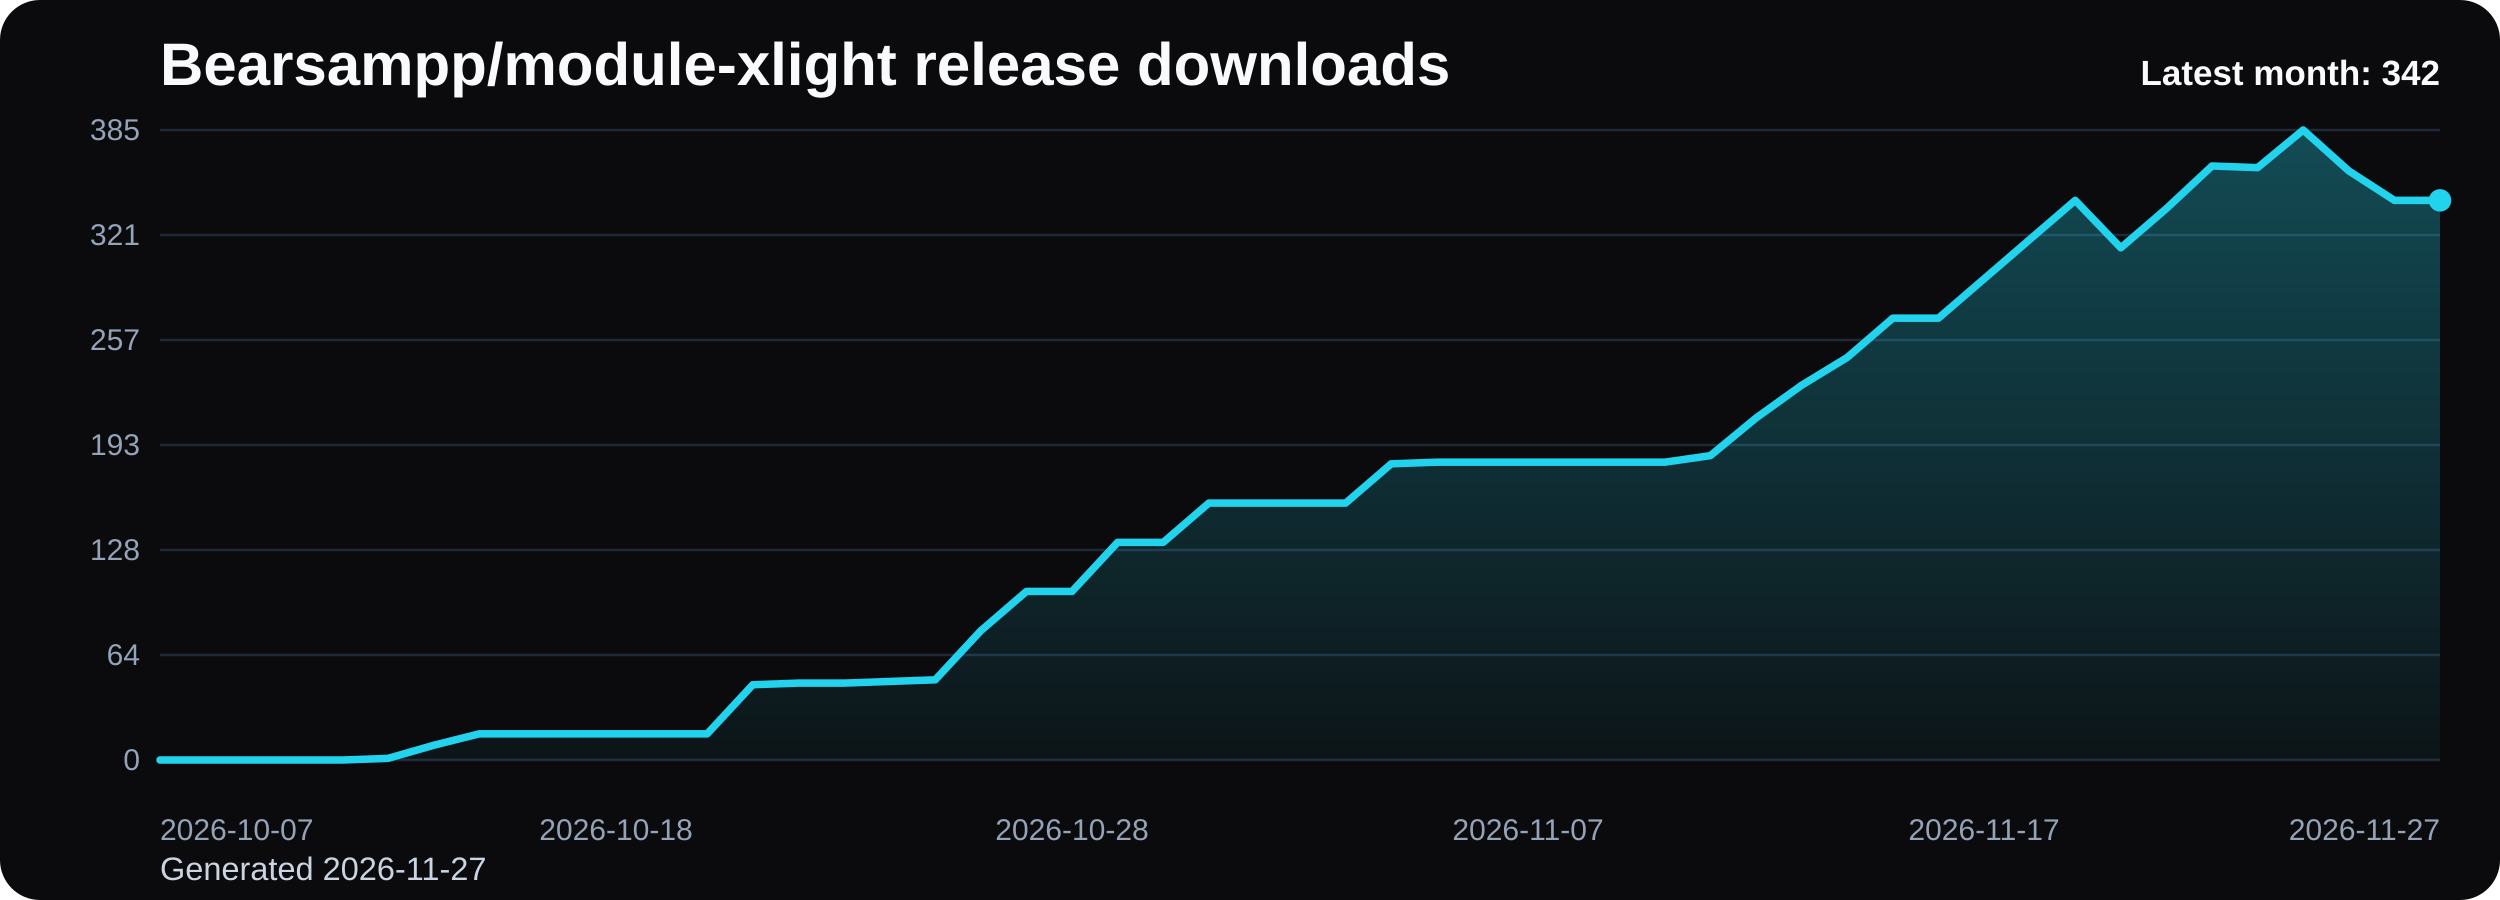
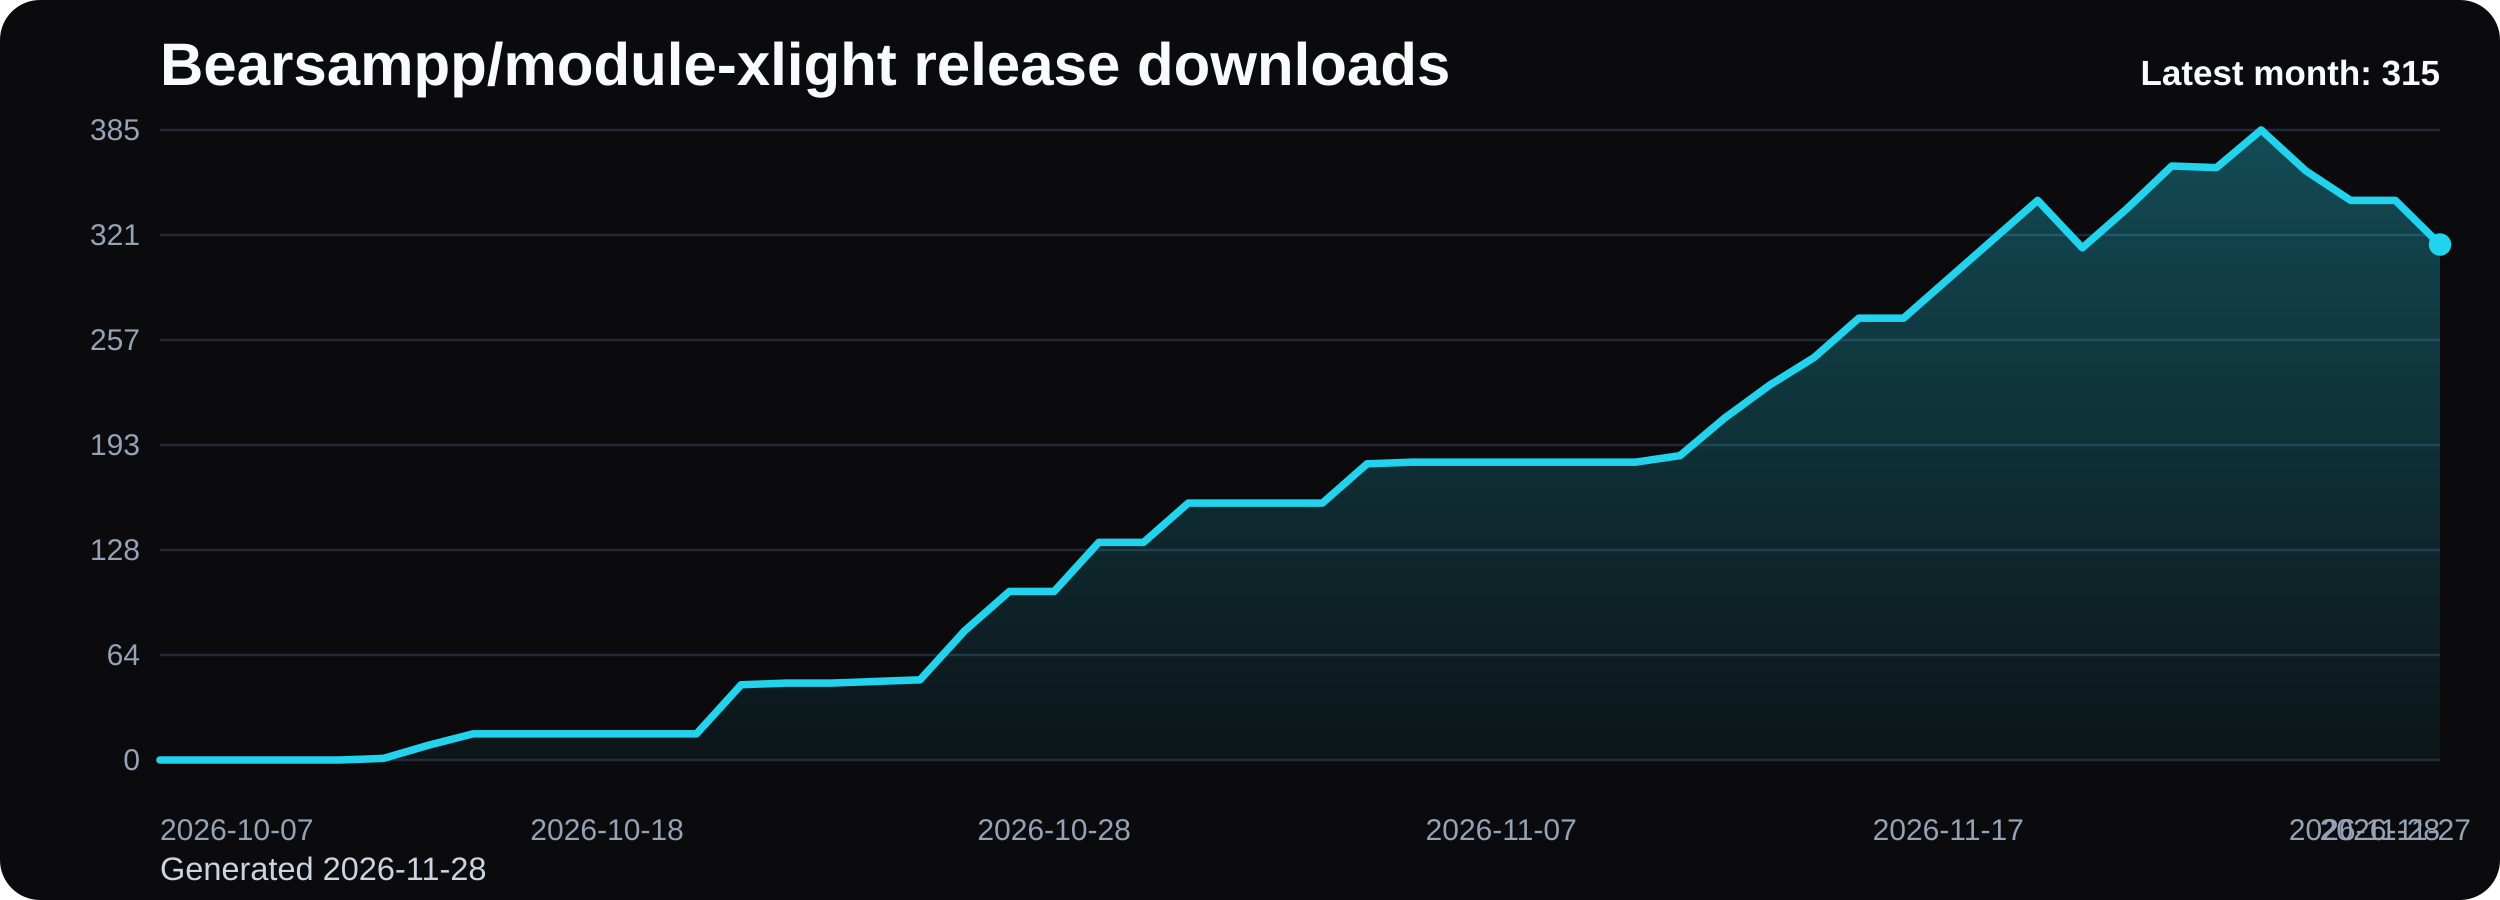
<svg xmlns="http://www.w3.org/2000/svg" viewBox="0 0 1000 360" role="img" aria-label="Bearsampp/module-xlight release downloads chart">
  <defs>
    <linearGradient id="fill-monthly-black" x1="0" y1="0" x2="0" y2="1">
      <stop offset="0%" stop-color="#22d3ee" stop-opacity="0.32" />
      <stop offset="100%" stop-color="#22d3ee" stop-opacity="0.05" />
    </linearGradient>
    <style>
      .bg { fill: #0b0b0d; }
      .title { font: 700 24px Arial, sans-serif; fill: #f8fafc; }
      .sub { font: 400 13px Arial, sans-serif; fill: #cbd5e1; }
      .grid { stroke: #1f2937; stroke-width: 1; }
      .axis { font: 400 12px Arial, sans-serif; fill: #94a3b8; }
      .line { fill: none; stroke: #22d3ee; stroke-width: 3; stroke-linecap: round; stroke-linejoin: round; }
      .dot { fill: #22d3ee; }
      .value { font: 600 11px Arial, sans-serif; fill: #cbd5e1; }
      .latest { font: 700 14px Arial, sans-serif; fill: #f8fafc; }
    </style>
  </defs>
  <rect class="bg" x="0" y="0" width="1000" height="360" rx="16" />
  <text class="title" x="64" y="34">Bearsampp/module-xlight release downloads</text>
-   <text class="sub" x="64" y="352">Generated 2026-11-27</text>
+   <text class="sub" x="64" y="352">Generated 2026-11-28</text>
  <line x1="64" y1="52.00" x2="976" y2="52.00" class="grid" />
  <text x="56" y="56.00" text-anchor="end" class="axis">385</text>
  <line x1="64" y1="94.00" x2="976" y2="94.00" class="grid" />
  <text x="56" y="98.00" text-anchor="end" class="axis">321</text>
  <line x1="64" y1="136.00" x2="976" y2="136.00" class="grid" />
  <text x="56" y="140.00" text-anchor="end" class="axis">257</text>
  <line x1="64" y1="178.00" x2="976" y2="178.00" class="grid" />
  <text x="56" y="182.00" text-anchor="end" class="axis">193</text>
  <line x1="64" y1="220.00" x2="976" y2="220.00" class="grid" />
  <text x="56" y="224.00" text-anchor="end" class="axis">128</text>
  <line x1="64" y1="262.00" x2="976" y2="262.00" class="grid" />
  <text x="56" y="266.00" text-anchor="end" class="axis">64</text>
  <line x1="64" y1="304.00" x2="976" y2="304.00" class="grid" />
  <text x="56" y="308.00" text-anchor="end" class="axis">0</text>
-   <path d="M 64.00 304 L 64.00 304.00 L 82.24 304.00 L 100.48 304.00 L 118.72 304.00 L 136.96 304.00 L 155.20 303.35 L 173.44 298.11 L 191.68 293.53 L 209.92 293.53 L 228.16 293.53 L 246.40 293.53 L 264.64 293.53 L 282.88 293.53 L 301.12 273.89 L 319.36 273.24 L 337.60 273.24 L 355.84 272.58 L 374.08 271.93 L 392.32 252.29 L 410.56 236.58 L 428.80 236.58 L 447.04 216.95 L 465.28 216.95 L 483.52 201.24 L 501.76 201.24 L 520.00 201.24 L 538.24 201.24 L 556.48 185.53 L 574.72 184.87 L 592.96 184.87 L 611.20 184.87 L 629.44 184.87 L 647.68 184.87 L 665.92 184.87 L 684.16 182.25 L 702.40 167.20 L 720.64 154.11 L 738.88 142.98 L 757.12 127.27 L 775.36 127.27 L 793.60 111.56 L 811.84 95.85 L 830.08 80.15 L 848.32 99.13 L 866.56 83.42 L 884.80 66.40 L 903.04 67.05 L 921.28 52.00 L 939.52 68.36 L 957.76 80.15 L 976.00 80.15 L 976.00 304 Z" fill="url(#fill-monthly-black)" />
-   <polyline class="line" points="64.00,304.00 82.24,304.00 100.48,304.00 118.72,304.00 136.96,304.00 155.20,303.35 173.44,298.11 191.68,293.53 209.92,293.53 228.16,293.53 246.40,293.53 264.64,293.53 282.88,293.53 301.12,273.89 319.36,273.24 337.60,273.24 355.84,272.58 374.08,271.93 392.32,252.29 410.56,236.58 428.80,236.58 447.04,216.95 465.28,216.95 483.52,201.24 501.76,201.24 520.00,201.24 538.24,201.24 556.48,185.53 574.72,184.87 592.96,184.87 611.20,184.87 629.44,184.87 647.68,184.87 665.92,184.87 684.16,182.25 702.40,167.20 720.64,154.11 738.88,142.98 757.12,127.27 775.36,127.27 793.60,111.56 811.84,95.85 830.08,80.15 848.32,99.13 866.56,83.42 884.80,66.40 903.04,67.05 921.28,52.00 939.52,68.36 957.76,80.15 976.00,80.15" />
-   <circle class="dot" cx="976.00" cy="80.15" r="4.5" />
+   <path d="M 64.00 304 L 64.00 304.00 L 81.88 304.00 L 99.76 304.00 L 117.65 304.00 L 135.53 304.00 L 153.41 303.35 L 171.29 298.11 L 189.18 293.53 L 207.06 293.53 L 224.94 293.53 L 242.82 293.53 L 260.71 293.53 L 278.59 293.53 L 296.47 273.89 L 314.35 273.24 L 332.24 273.24 L 350.12 272.58 L 368.00 271.93 L 385.88 252.29 L 403.76 236.58 L 421.65 236.58 L 439.53 216.95 L 457.41 216.95 L 475.29 201.24 L 493.18 201.24 L 511.06 201.24 L 528.94 201.24 L 546.82 185.53 L 564.71 184.87 L 582.59 184.87 L 600.47 184.87 L 618.35 184.87 L 636.24 184.87 L 654.12 184.87 L 672.00 182.25 L 689.88 167.20 L 707.76 154.11 L 725.65 142.98 L 743.53 127.27 L 761.41 127.27 L 779.29 111.56 L 797.18 95.85 L 815.06 80.15 L 832.94 99.13 L 850.82 83.42 L 868.71 66.40 L 886.59 67.05 L 904.47 52.00 L 922.35 68.36 L 940.24 80.15 L 958.12 80.15 L 976.00 97.82 L 976.00 304 Z" fill="url(#fill-monthly-black)" />
+   <polyline class="line" points="64.00,304.00 81.88,304.00 99.76,304.00 117.65,304.00 135.53,304.00 153.41,303.35 171.29,298.11 189.18,293.53 207.06,293.53 224.94,293.53 242.82,293.53 260.71,293.53 278.59,293.53 296.47,273.89 314.35,273.24 332.24,273.24 350.12,272.58 368.00,271.93 385.88,252.29 403.76,236.58 421.65,236.58 439.53,216.95 457.41,216.95 475.29,201.24 493.18,201.24 511.06,201.24 528.94,201.24 546.82,185.53 564.71,184.87 582.59,184.87 600.47,184.87 618.35,184.87 636.24,184.87 654.12,184.87 672.00,182.25 689.88,167.20 707.76,154.11 725.65,142.98 743.53,127.27 761.41,127.27 779.29,111.56 797.18,95.85 815.06,80.15 832.94,99.13 850.82,83.42 868.71,66.40 886.59,67.05 904.47,52.00 922.35,68.36 940.24,80.15 958.12,80.15 976.00,97.82" />
+   <circle class="dot" cx="976.00" cy="97.82" r="4.5" />
  <text class="axis" x="64.00" y="336" text-anchor="start">2026-10-07</text>
-   <text class="axis" x="246.40" y="336" text-anchor="middle">2026-10-18</text>
-   <text class="axis" x="428.80" y="336" text-anchor="middle">2026-10-28</text>
-   <text class="axis" x="611.20" y="336" text-anchor="middle">2026-11-07</text>
-   <text class="axis" x="793.60" y="336" text-anchor="middle">2026-11-17</text>
-   <text class="axis" x="976.00" y="336" text-anchor="end">2026-11-27</text>
-   <text class="latest" x="976" y="34" text-anchor="end">Latest month: 342</text>
+   <text class="axis" x="242.82" y="336" text-anchor="middle">2026-10-18</text>
+   <text class="axis" x="421.65" y="336" text-anchor="middle">2026-10-28</text>
+   <text class="axis" x="600.47" y="336" text-anchor="middle">2026-11-07</text>
+   <text class="axis" x="779.29" y="336" text-anchor="middle">2026-11-17</text>
+   <text class="axis" x="958.12" y="336" text-anchor="middle">2026-11-27</text>
+   <text class="axis" x="976.00" y="336" text-anchor="end">2026-11-28</text>
+   <text class="latest" x="976" y="34" text-anchor="end">Latest month: 315</text>
</svg>
